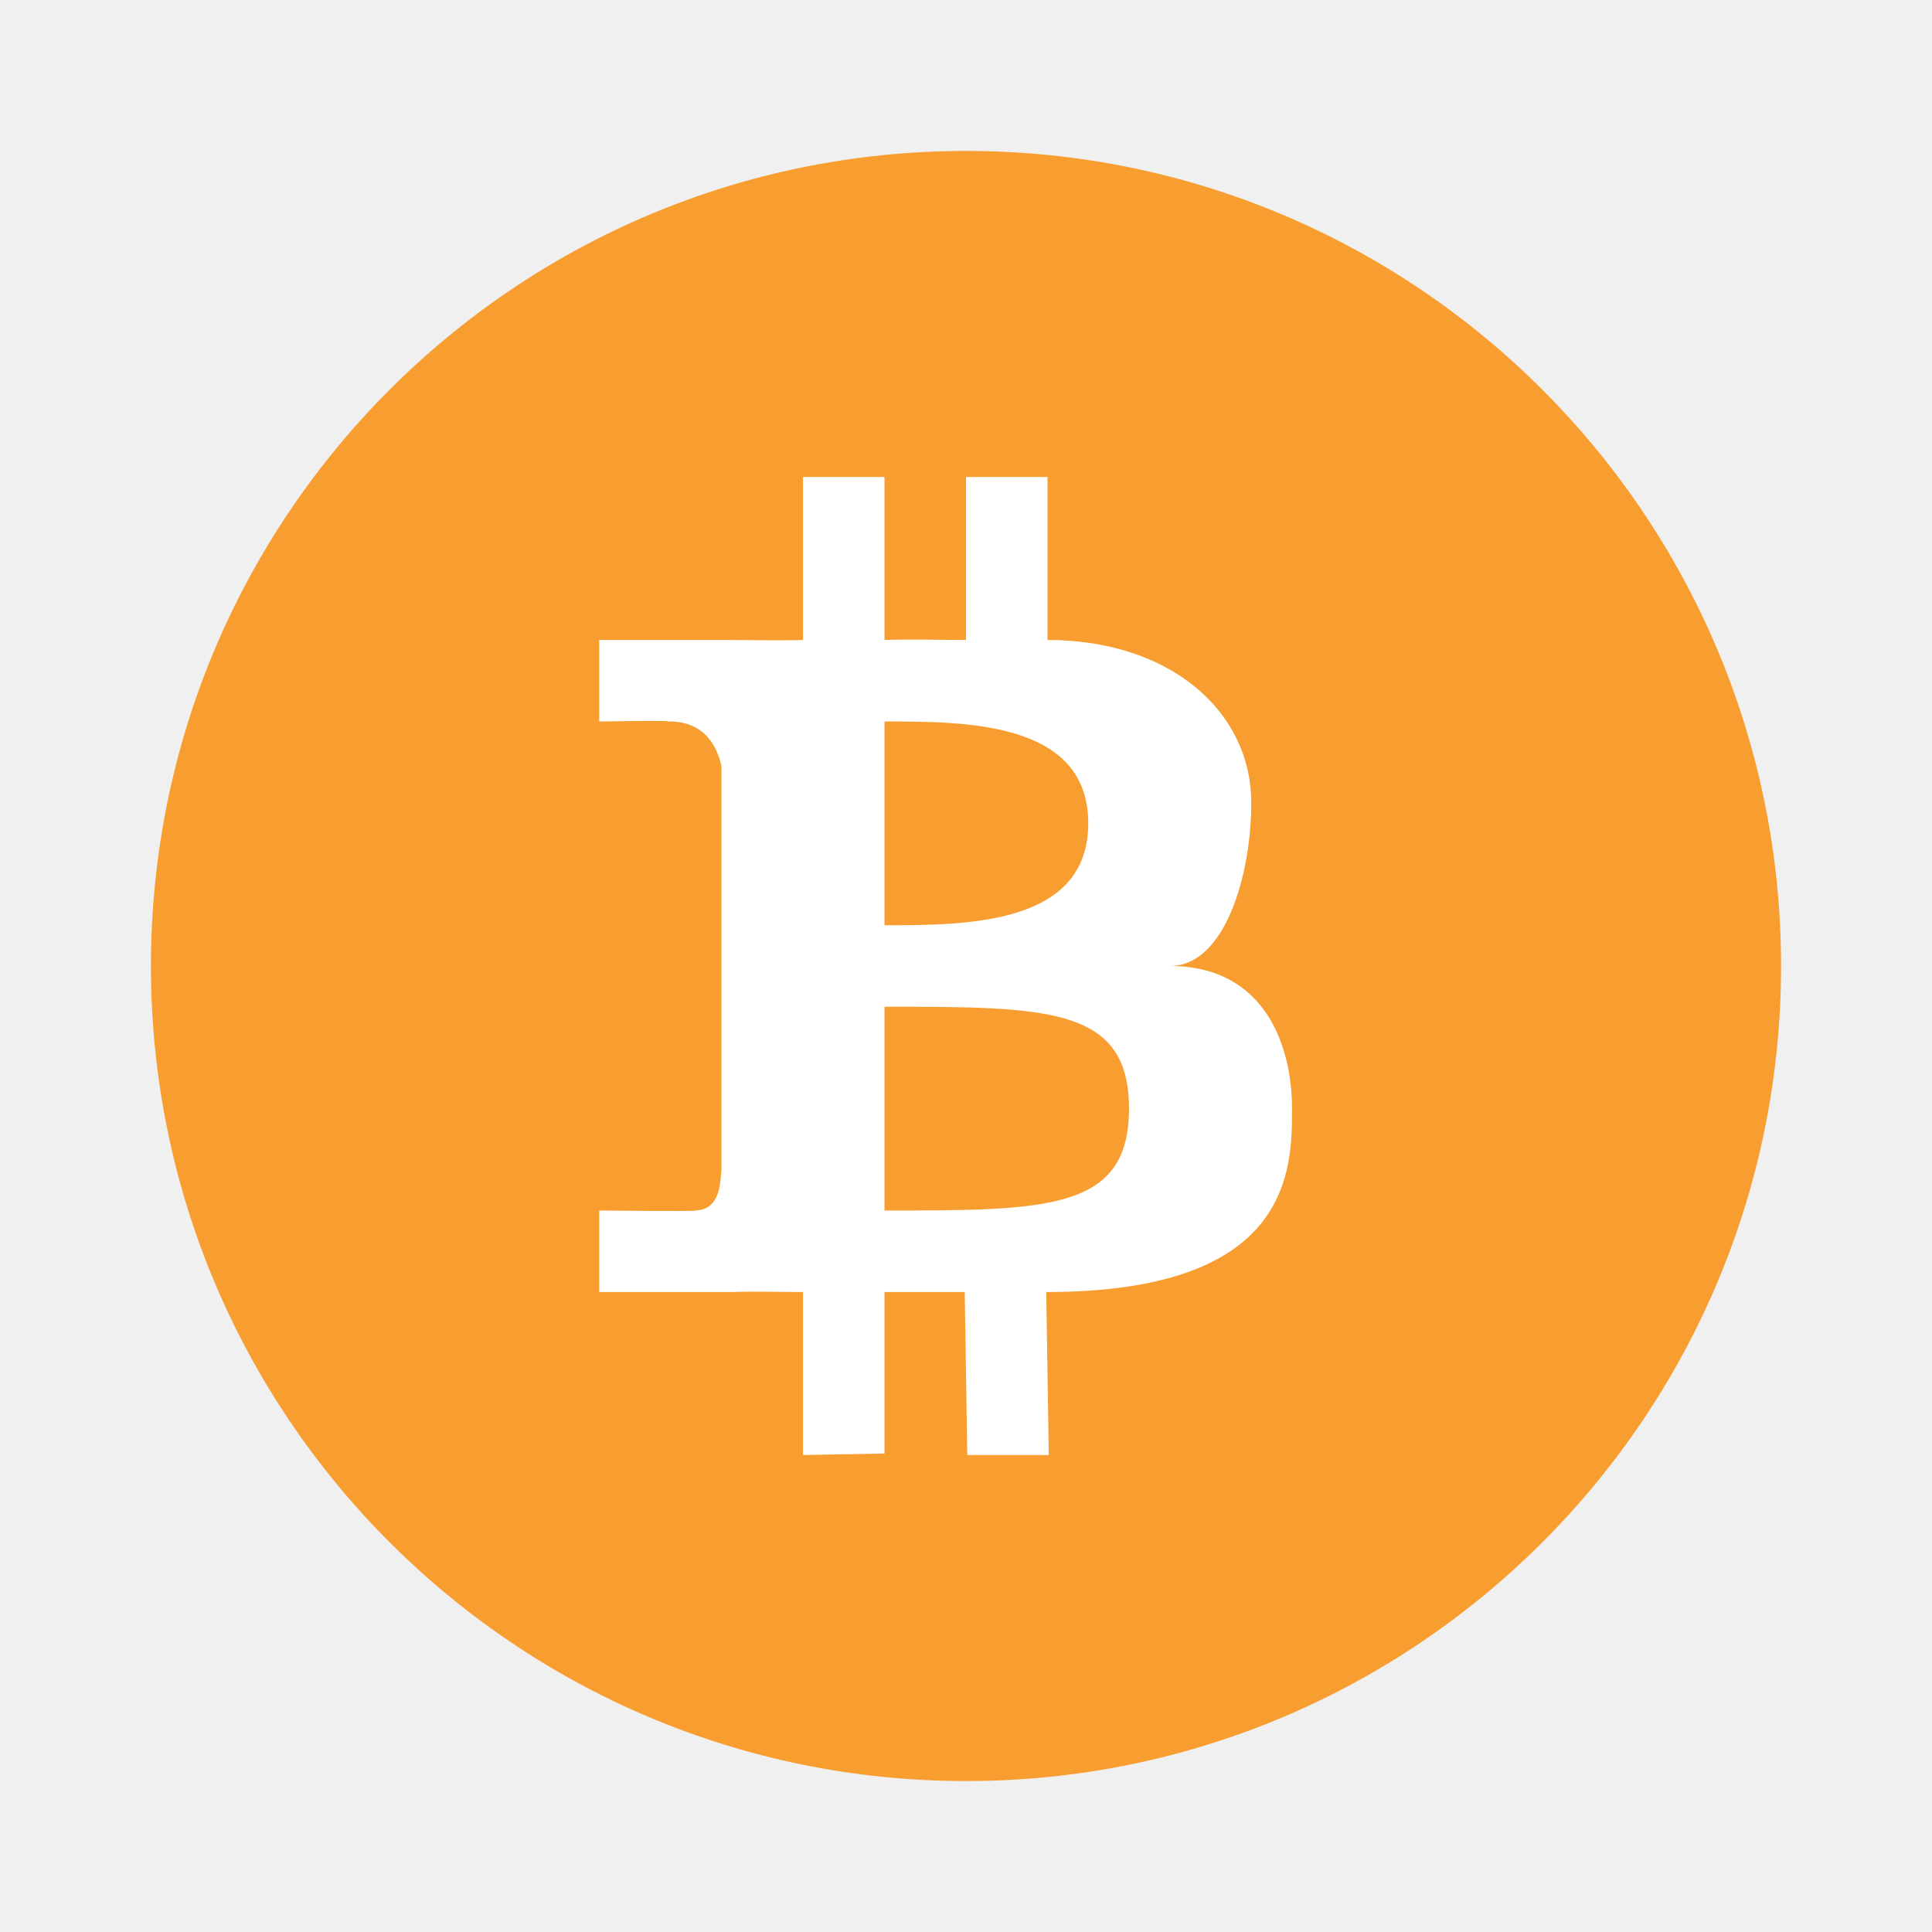
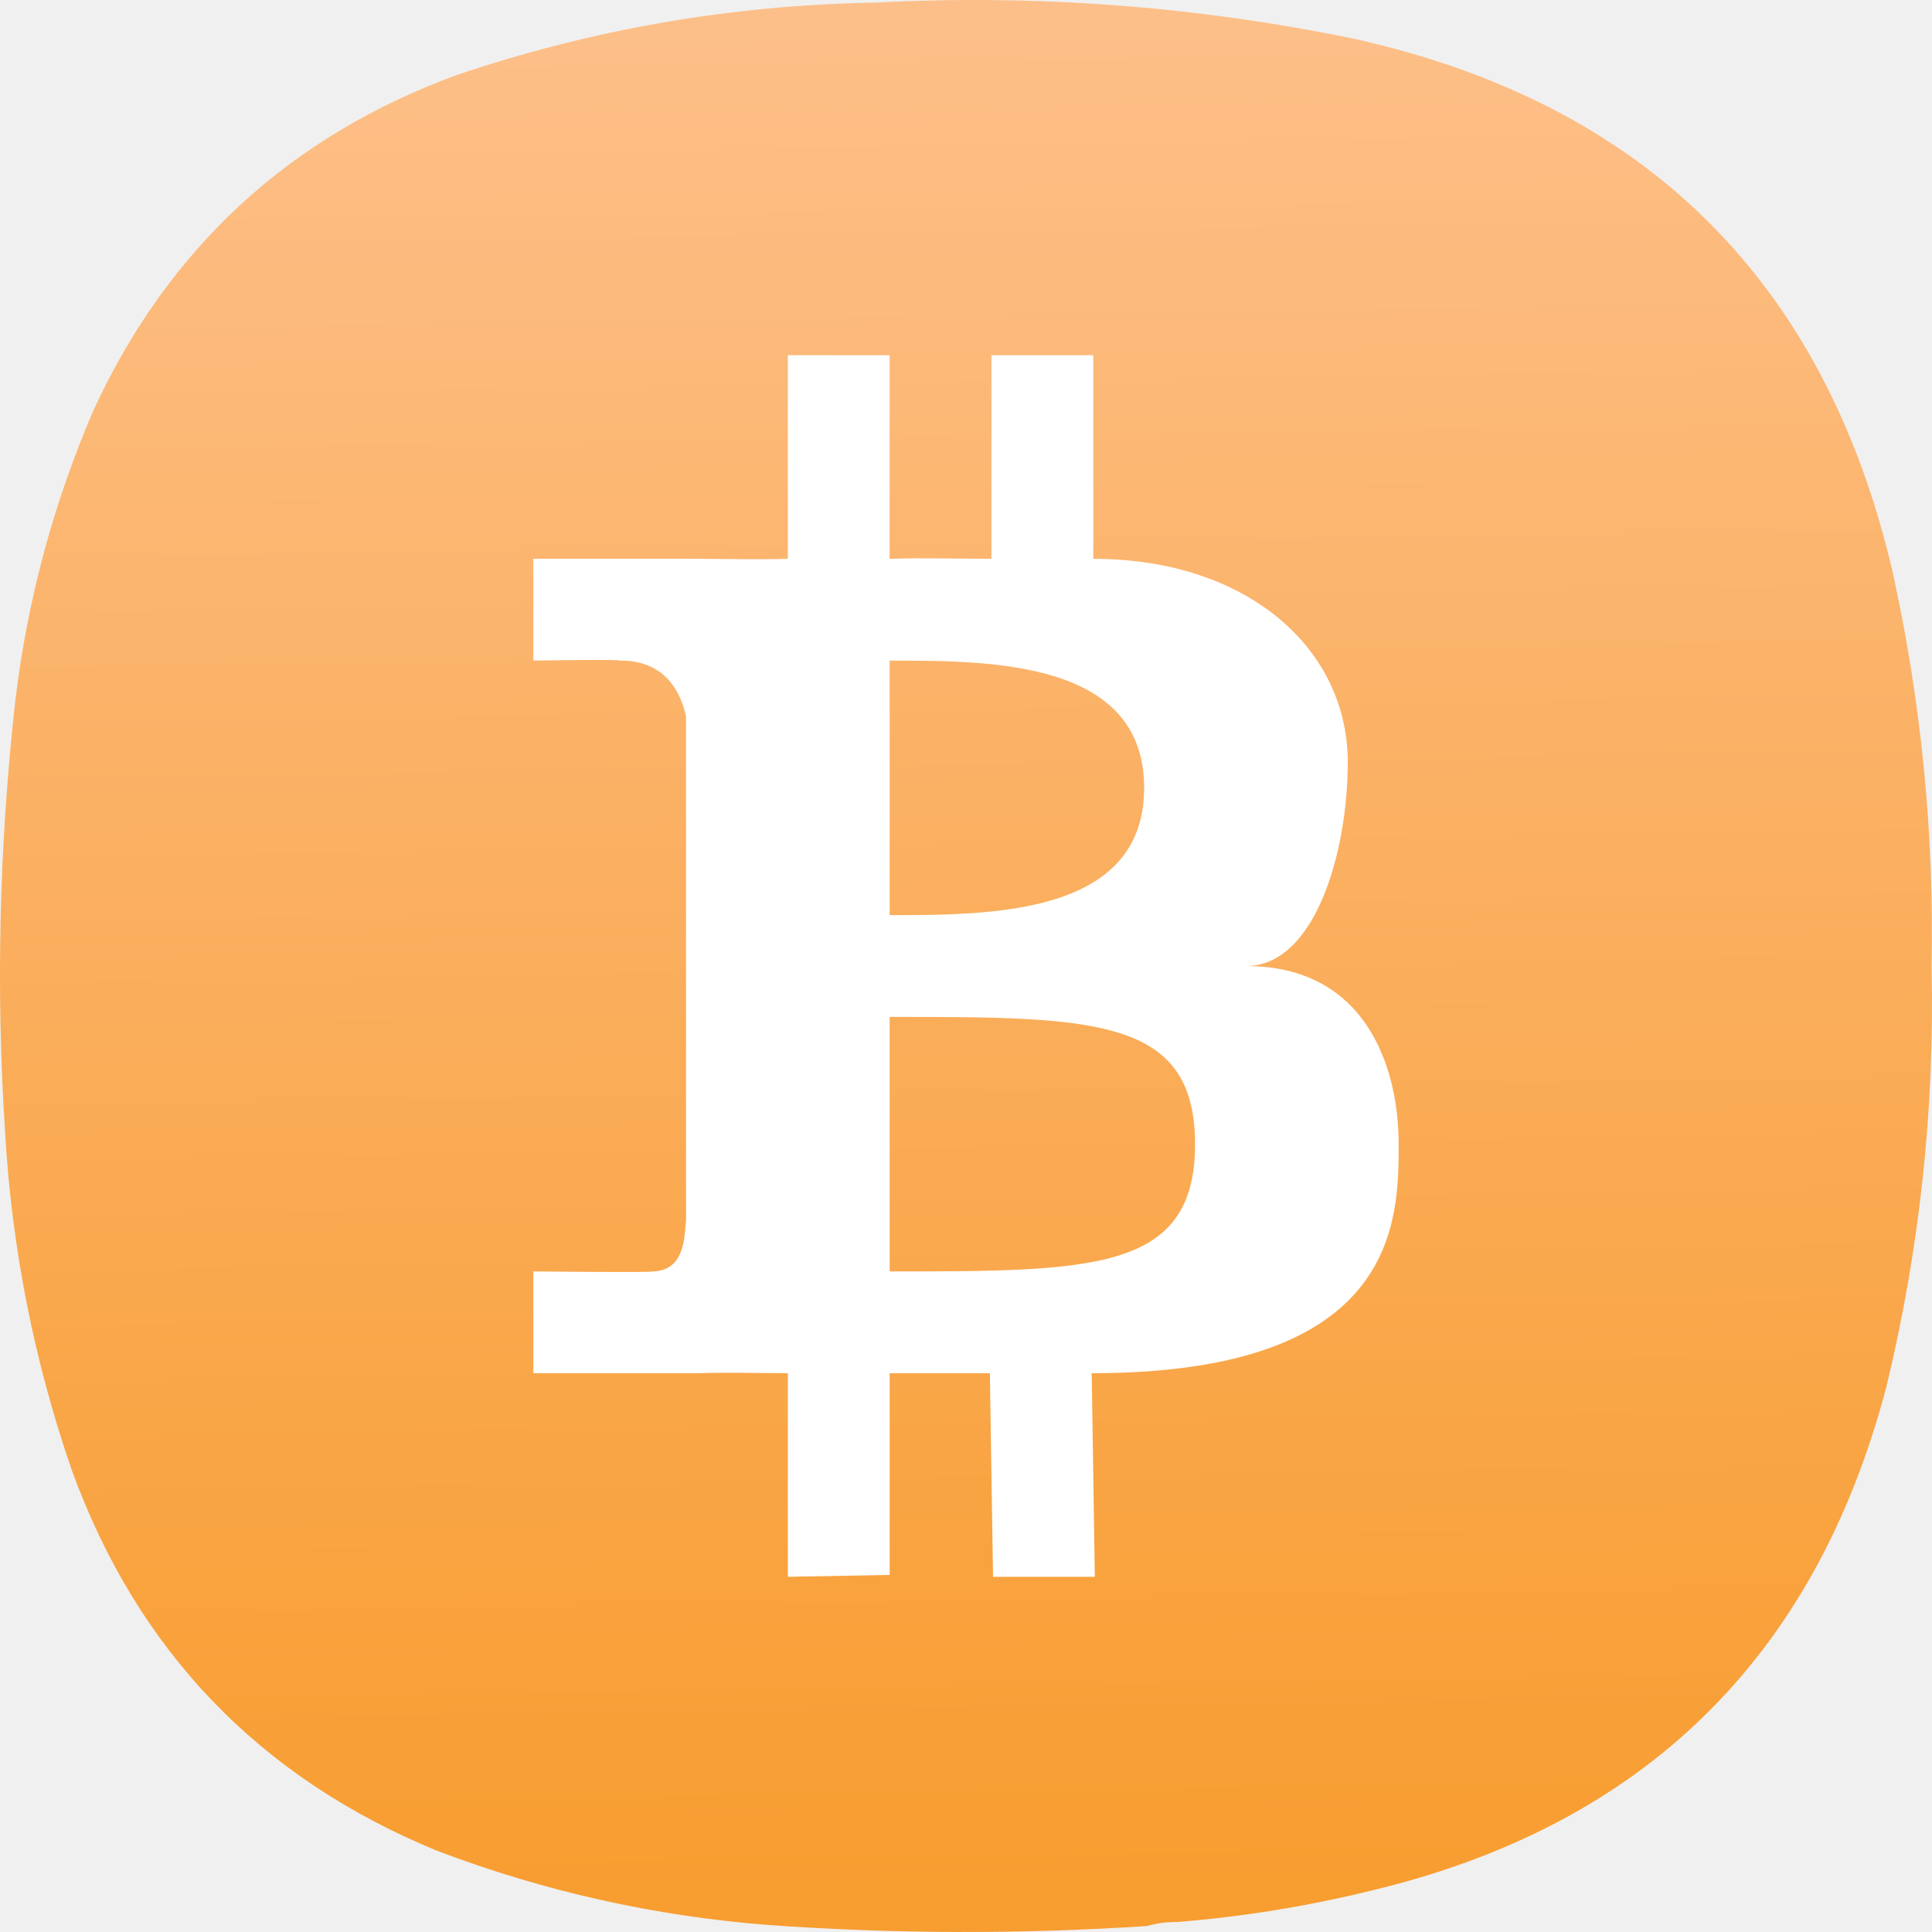
- <svg xmlns="http://www.w3.org/2000/svg" width="64" height="64">
-   <g transform="matrix(1.35 0 0 1.35 -.4 -.4)" stroke-width=".741">
-     <circle cx="24" cy="24" r="20" fill="#f89d30" />
-     <path d="M20 12v4c-.492.02-1.394 0-1.865 0H15v2s1.719-.03 1.691 0c.92-.014 1.214.654 1.309 1.1V29c-.035.282-.005.98-.648 1 .03.026-2.352 0-2.352 0v2h3.254c.55-.02 1.214 0 1.746 0v4l2-.037V32h1.969l.062 4h2l-.062-4C32 32 32 29 32 27.498 32 26 31.366 24.002 29 24c1.366.002 2-2.257 2-4 0-2.257-2-4-5-4v-4h-2v4c-.597 0-1.394-.022-2 0v-4zm2 6c2 0 5 0 5 2.5S24 23 22 23zm0 7c4 0 6 0 6 2.5S26 30 22 30z" fill="#fff" />
+ <svg xmlns="http://www.w3.org/2000/svg" xmlns:xlink="http://www.w3.org/1999/xlink" width="128mm" height="127.999mm" viewBox="0 0 128 127.999" version="1.1" id="svg5" xml:space="preserve">
+   <defs id="defs2">
+     <linearGradient id="linearGradient3212">
+       <stop style="stop-color:#f89d30;stop-opacity:1" offset="0" id="stop3208" />
+       <stop style="stop-color:#ffccaa;stop-opacity:1" offset="1" id="stop3210" />
+     </linearGradient>
+     <style type="text/css" id="current-color-scheme">
+       .ColorScheme-Text {
+         color:#31363b;
+       }
+       .ColorScheme-Background {
+         color:#eff0f1;
+       }
+       .ColorScheme-Highlight {
+         color:#3daee9;
+       }
+       .ColorScheme-ViewText {
+         color:#31363b;
+       }
+       .ColorScheme-ViewBackground {
+         color:#fcfcfc;
+       }
+       .ColorScheme-ViewHover {
+         color:#93cee9;
+       }
+       .ColorScheme-ViewFocus{
+         color:#3daee9;
+       }
+       .ColorScheme-ButtonText {
+         color:#31363b;
+       }
+       .ColorScheme-ButtonBackground {
+         color:#eff0f1;
+       }
+       .ColorScheme-ButtonHover {
+         color:#93cee9;
+       }
+       .ColorScheme-ButtonFocus{
+         color:#3daee9;
+       }
+       </style>
+     <style type="text/css" id="current-color-scheme-9">
+       .ColorScheme-Text {
+         color:#31363b;
+       }
+       .ColorScheme-Background {
+         color:#eff0f1;
+       }
+       .ColorScheme-Highlight {
+         color:#3daee9;
+       }
+       .ColorScheme-ViewText {
+         color:#31363b;
+       }
+       .ColorScheme-ViewBackground {
+         color:#fcfcfc;
+       }
+       .ColorScheme-ViewHover {
+         color:#93cee9;
+       }
+       .ColorScheme-ViewFocus{
+         color:#3daee9;
+       }
+       .ColorScheme-ButtonText {
+         color:#31363b;
+       }
+       .ColorScheme-ButtonBackground {
+         color:#eff0f1;
+       }
+       .ColorScheme-ButtonHover {
+         color:#93cee9;
+       }
+       .ColorScheme-ButtonFocus{
+         color:#3daee9;
+       }
+       </style>
+     <style type="text/css" id="current-color-scheme-2">
+       .ColorScheme-Text {
+         color:#31363b;
+       }
+       .ColorScheme-Background {
+         color:#eff0f1;
+       }
+       .ColorScheme-Highlight {
+         color:#3daee9;
+       }
+       .ColorScheme-ViewText {
+         color:#31363b;
+       }
+       .ColorScheme-ViewBackground {
+         color:#fcfcfc;
+       }
+       .ColorScheme-ViewHover {
+         color:#93cee9;
+       }
+       .ColorScheme-ViewFocus{
+         color:#3daee9;
+       }
+       .ColorScheme-ButtonText {
+         color:#31363b;
+       }
+       .ColorScheme-ButtonBackground {
+         color:#eff0f1;
+       }
+       .ColorScheme-ButtonHover {
+         color:#93cee9;
+       }
+       .ColorScheme-ButtonFocus{
+         color:#3daee9;
+       }
+       </style>
+     <style type="text/css" id="current-color-scheme-3">
+       .ColorScheme-Text {
+         color:#31363b;
+       }
+       .ColorScheme-Background {
+         color:#eff0f1;
+       }
+       .ColorScheme-Highlight {
+         color:#3daee9;
+       }
+       .ColorScheme-ViewText {
+         color:#31363b;
+       }
+       .ColorScheme-ViewBackground {
+         color:#fcfcfc;
+       }
+       .ColorScheme-ViewHover {
+         color:#93cee9;
+       }
+       .ColorScheme-ViewFocus{
+         color:#3daee9;
+       }
+       .ColorScheme-ButtonText {
+         color:#31363b;
+       }
+       .ColorScheme-ButtonBackground {
+         color:#eff0f1;
+       }
+       .ColorScheme-ButtonHover {
+         color:#93cee9;
+       }
+       .ColorScheme-ButtonFocus{
+         color:#3daee9;
+       }
+       </style>
+     <style type="text/css" id="current-color-scheme-97">
+       .ColorScheme-Text {
+         color:#31363b;
+       }
+       .ColorScheme-Background {
+         color:#eff0f1;
+       }
+       .ColorScheme-Highlight {
+         color:#3daee9;
+       }
+       .ColorScheme-ViewText {
+         color:#31363b;
+       }
+       .ColorScheme-ViewBackground {
+         color:#fcfcfc;
+       }
+       .ColorScheme-ViewHover {
+         color:#93cee9;
+       }
+       .ColorScheme-ViewFocus{
+         color:#3daee9;
+       }
+       .ColorScheme-ButtonText {
+         color:#31363b;
+       }
+       .ColorScheme-ButtonBackground {
+         color:#eff0f1;
+       }
+       .ColorScheme-ButtonHover {
+         color:#93cee9;
+       }
+       .ColorScheme-ButtonFocus{
+         color:#3daee9;
+       }
+       </style>
+     <style type="text/css" id="current-color-scheme-7">
+       .ColorScheme-Text {
+         color:#31363b;
+       }
+       .ColorScheme-Background {
+         color:#eff0f1;
+       }
+       .ColorScheme-Highlight {
+         color:#3daee9;
+       }
+       .ColorScheme-ViewText {
+         color:#31363b;
+       }
+       .ColorScheme-ViewBackground {
+         color:#fcfcfc;
+       }
+       .ColorScheme-ViewHover {
+         color:#93cee9;
+       }
+       .ColorScheme-ViewFocus{
+         color:#3daee9;
+       }
+       .ColorScheme-ButtonText {
+         color:#31363b;
+       }
+       .ColorScheme-ButtonBackground {
+         color:#eff0f1;
+       }
+       .ColorScheme-ButtonHover {
+         color:#93cee9;
+       }
+       .ColorScheme-ButtonFocus{
+         color:#3daee9;
+       }
+       </style>
+     <style type="text/css" id="current-color-scheme-9-0">
+       .ColorScheme-Text {
+         color:#31363b;
+       }
+       .ColorScheme-Background {
+         color:#eff0f1;
+       }
+       .ColorScheme-Highlight {
+         color:#3daee9;
+       }
+       .ColorScheme-ViewText {
+         color:#31363b;
+       }
+       .ColorScheme-ViewBackground {
+         color:#fcfcfc;
+       }
+       .ColorScheme-ViewHover {
+         color:#93cee9;
+       }
+       .ColorScheme-ViewFocus{
+         color:#3daee9;
+       }
+       .ColorScheme-ButtonText {
+         color:#31363b;
+       }
+       .ColorScheme-ButtonBackground {
+         color:#eff0f1;
+       }
+       .ColorScheme-ButtonHover {
+         color:#93cee9;
+       }
+       .ColorScheme-ButtonFocus{
+         color:#3daee9;
+       }
+       </style>
+     <style type="text/css" id="current-color-scheme-2-9">
+       .ColorScheme-Text {
+         color:#31363b;
+       }
+       .ColorScheme-Background {
+         color:#eff0f1;
+       }
+       .ColorScheme-Highlight {
+         color:#3daee9;
+       }
+       .ColorScheme-ViewText {
+         color:#31363b;
+       }
+       .ColorScheme-ViewBackground {
+         color:#fcfcfc;
+       }
+       .ColorScheme-ViewHover {
+         color:#93cee9;
+       }
+       .ColorScheme-ViewFocus{
+         color:#3daee9;
+       }
+       .ColorScheme-ButtonText {
+         color:#31363b;
+       }
+       .ColorScheme-ButtonBackground {
+         color:#eff0f1;
+       }
+       .ColorScheme-ButtonHover {
+         color:#93cee9;
+       }
+       .ColorScheme-ButtonFocus{
+         color:#3daee9;
+       }
+       </style>
+     <style type="text/css" id="current-color-scheme-3-3">
+       .ColorScheme-Text {
+         color:#31363b;
+       }
+       .ColorScheme-Background {
+         color:#eff0f1;
+       }
+       .ColorScheme-Highlight {
+         color:#3daee9;
+       }
+       .ColorScheme-ViewText {
+         color:#31363b;
+       }
+       .ColorScheme-ViewBackground {
+         color:#fcfcfc;
+       }
+       .ColorScheme-ViewHover {
+         color:#93cee9;
+       }
+       .ColorScheme-ViewFocus{
+         color:#3daee9;
+       }
+       .ColorScheme-ButtonText {
+         color:#31363b;
+       }
+       .ColorScheme-ButtonBackground {
+         color:#eff0f1;
+       }
+       .ColorScheme-ButtonHover {
+         color:#93cee9;
+       }
+       .ColorScheme-ButtonFocus{
+         color:#3daee9;
+       }
+       </style>
+     <style type="text/css" id="current-color-scheme-97-6">
+       .ColorScheme-Text {
+         color:#31363b;
+       }
+       .ColorScheme-Background {
+         color:#eff0f1;
+       }
+       .ColorScheme-Highlight {
+         color:#3daee9;
+       }
+       .ColorScheme-ViewText {
+         color:#31363b;
+       }
+       .ColorScheme-ViewBackground {
+         color:#fcfcfc;
+       }
+       .ColorScheme-ViewHover {
+         color:#93cee9;
+       }
+       .ColorScheme-ViewFocus{
+         color:#3daee9;
+       }
+       .ColorScheme-ButtonText {
+         color:#31363b;
+       }
+       .ColorScheme-ButtonBackground {
+         color:#eff0f1;
+       }
+       .ColorScheme-ButtonHover {
+         color:#93cee9;
+       }
+       .ColorScheme-ButtonFocus{
+         color:#3daee9;
+       }
+       </style>
+     <style type="text/css" id="current-color-scheme-6">
+       .ColorScheme-Text {
+         color:#31363b;
+       }
+       .ColorScheme-Background {
+         color:#eff0f1;
+       }
+       .ColorScheme-Highlight {
+         color:#3daee9;
+       }
+       .ColorScheme-ViewText {
+         color:#31363b;
+       }
+       .ColorScheme-ViewBackground {
+         color:#fcfcfc;
+       }
+       .ColorScheme-ViewHover {
+         color:#93cee9;
+       }
+       .ColorScheme-ViewFocus{
+         color:#3daee9;
+       }
+       .ColorScheme-ButtonText {
+         color:#31363b;
+       }
+       .ColorScheme-ButtonBackground {
+         color:#eff0f1;
+       }
+       .ColorScheme-ButtonHover {
+         color:#93cee9;
+       }
+       .ColorScheme-ButtonFocus{
+         color:#3daee9;
+       }
+       </style>
+     <linearGradient xlink:href="#linearGradient3212" id="linearGradient3214" x1="229.477" y1="10.335" x2="238.254" y2="604.987" gradientUnits="userSpaceOnUse" />
+     <linearGradient xlink:href="#linearGradient3212" id="linearGradient7105" gradientUnits="userSpaceOnUse" x1="229.477" y1="10.335" x2="238.254" y2="604.987" />
+     <linearGradient xlink:href="#linearGradient3212" id="linearGradient7107" gradientUnits="userSpaceOnUse" x1="229.477" y1="10.335" x2="238.254" y2="604.987" />
+     <linearGradient xlink:href="#linearGradient3212" id="linearGradient7109" gradientUnits="userSpaceOnUse" x1="229.477" y1="10.335" x2="238.254" y2="604.987" />
+   </defs>
+   <g id="layer1" transform="translate(-41,-84.50027)">
+     <g id="g244" transform="matrix(-0.2867618,0,0,-0.2867618,169,212.4998)" style="fill:url(#linearGradient3214);fill-opacity:1">
+       <g id="g246" style="fill:url(#linearGradient7109);fill-opacity:1">
+         <g id="g252" style="fill:url(#linearGradient7107);fill-opacity:1">
+           <path d="m 174.406,2.305 c 2.434,0.027 4.758,-0.285 6.973,-0.93 29.133,-1.906 58.258,-1.832 87.387,0.234 26.41,2.055 51.976,7.786 76.699,17.188 41.097,16.922 69.219,46.269 84.363,88.043 8.66,25.152 13.774,51.015 15.34,77.59 2.164,33.371 1.391,66.668 -2.324,99.89 -2.782,23.352 -8.824,45.805 -18.129,67.368 -17.258,37.382 -45.223,63.167 -83.899,77.355 -31.343,10.59 -63.57,16.164 -96.687,16.723 -37.246,1.937 -74.121,-0.848 -110.625,-8.36 C 66.312,422.438 24.867,381.477 9.164,314.52 2.496,284.375 -0.523,253.867 0.098,222.992 -0.645,190.16 2.84,157.793 10.559,125.891 27.02,63.285 66.762,24.488 129.785,9.508 144.469,5.914 159.344,3.516 174.406,2.305 Z" style="fill:url(#linearGradient7105);fill-opacity:1;fill-rule:evenodd;stroke:none" id="path260" />
+         </g>
+       </g>
+     </g>
+     <path d="m 93.197,108.033 v 13.489 c -1.659,0.067 -4.701,0 -6.289,0 h -10.572 v 6.745 c 0,0 5.797,-0.101 5.703,0 3.103,-0.047 4.094,2.205 4.414,3.709 v 33.386 c -0.118,0.951 -0.017,3.305 -2.185,3.372 0.101,0.088 -7.932,0 -7.932,0 v 6.745 h 10.973 c 1.855,-0.067 4.094,0 5.888,0 v 13.489 l 6.745,-0.125 v -13.364 h 6.64 l 0.209,13.489 h 6.745 l -0.209,-13.489 c 20.338,0 20.338,-10.117 20.338,-15.182 0,-5.052 -2.138,-11.79 -10.117,-11.796 4.607,0.007 6.745,-7.611 6.745,-13.489 0,-7.611 -6.745,-13.489 -16.861,-13.489 v -13.489 h -6.745 v 13.489 c -2.013,0 -4.701,-0.074 -6.745,0 v -13.489 z m 6.745,20.234 c 6.745,0 16.861,0 16.861,8.431 0,8.431 -10.117,8.431 -16.861,8.431 z m 0,23.606 c 13.489,0 20.234,0 20.234,8.431 0,8.431 -6.745,8.431 -20.234,8.431 z" fill="#ffffff" id="path5817" style="stroke-width:2.499" />
  </g>
</svg>
